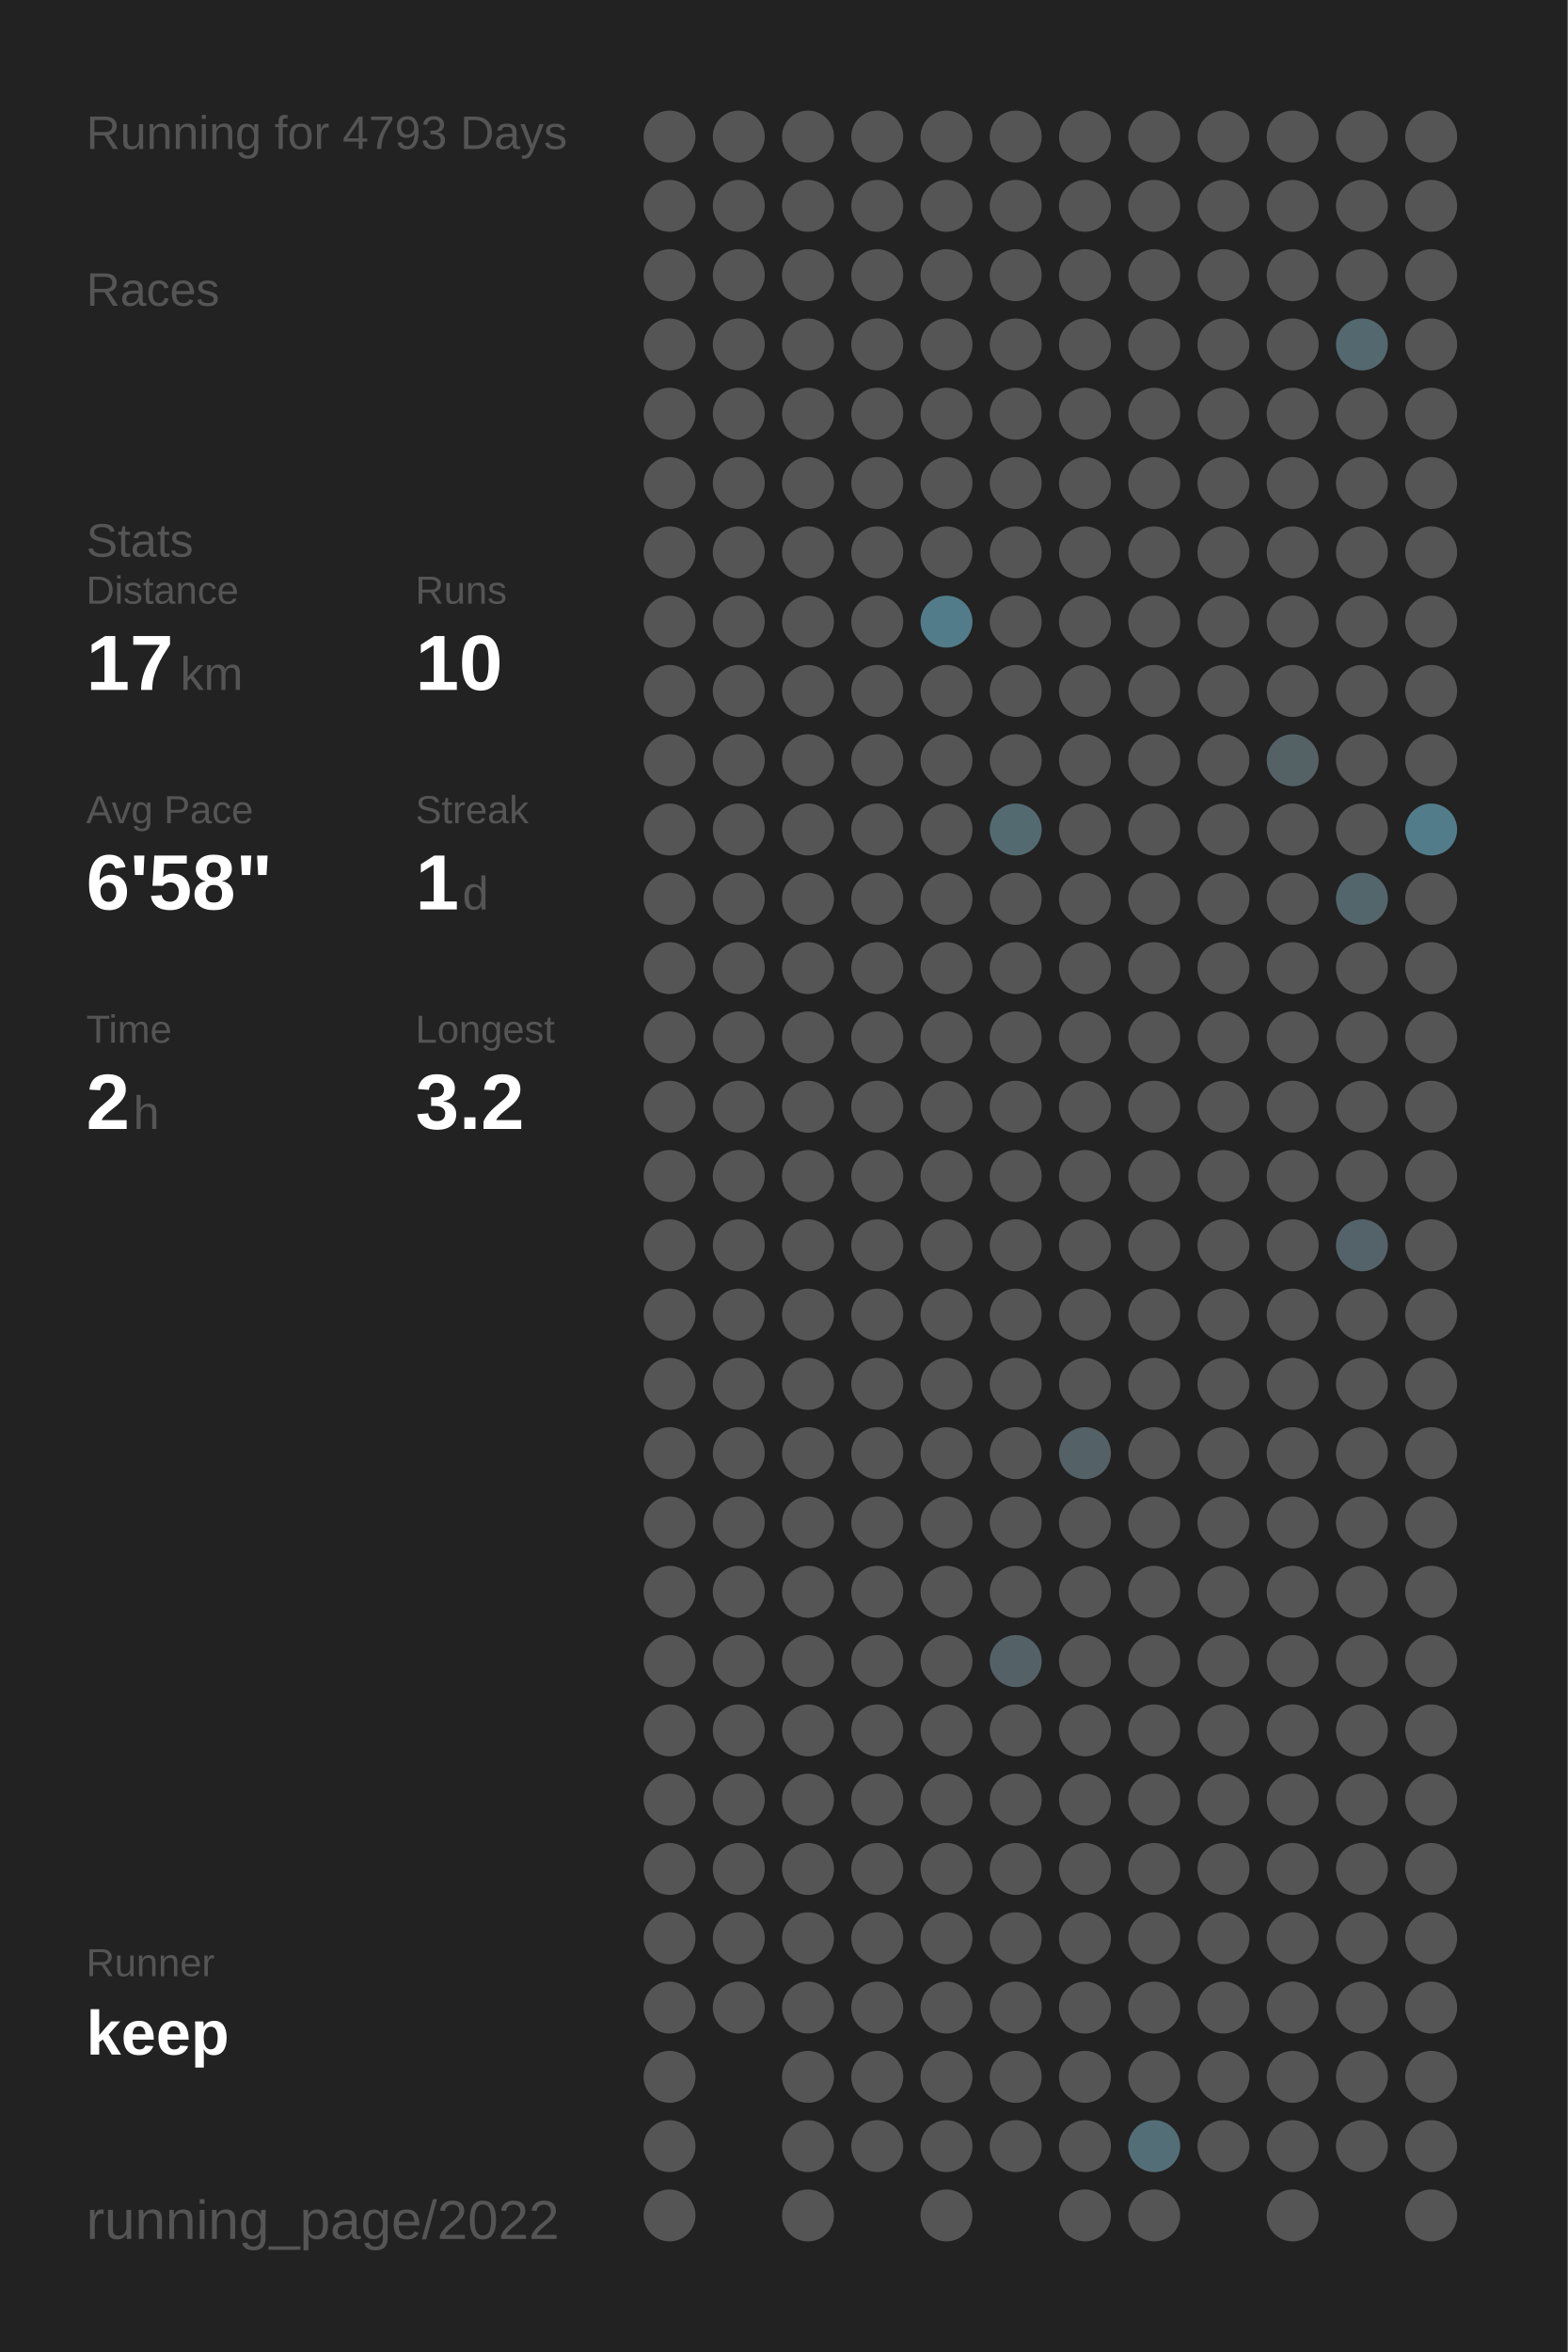
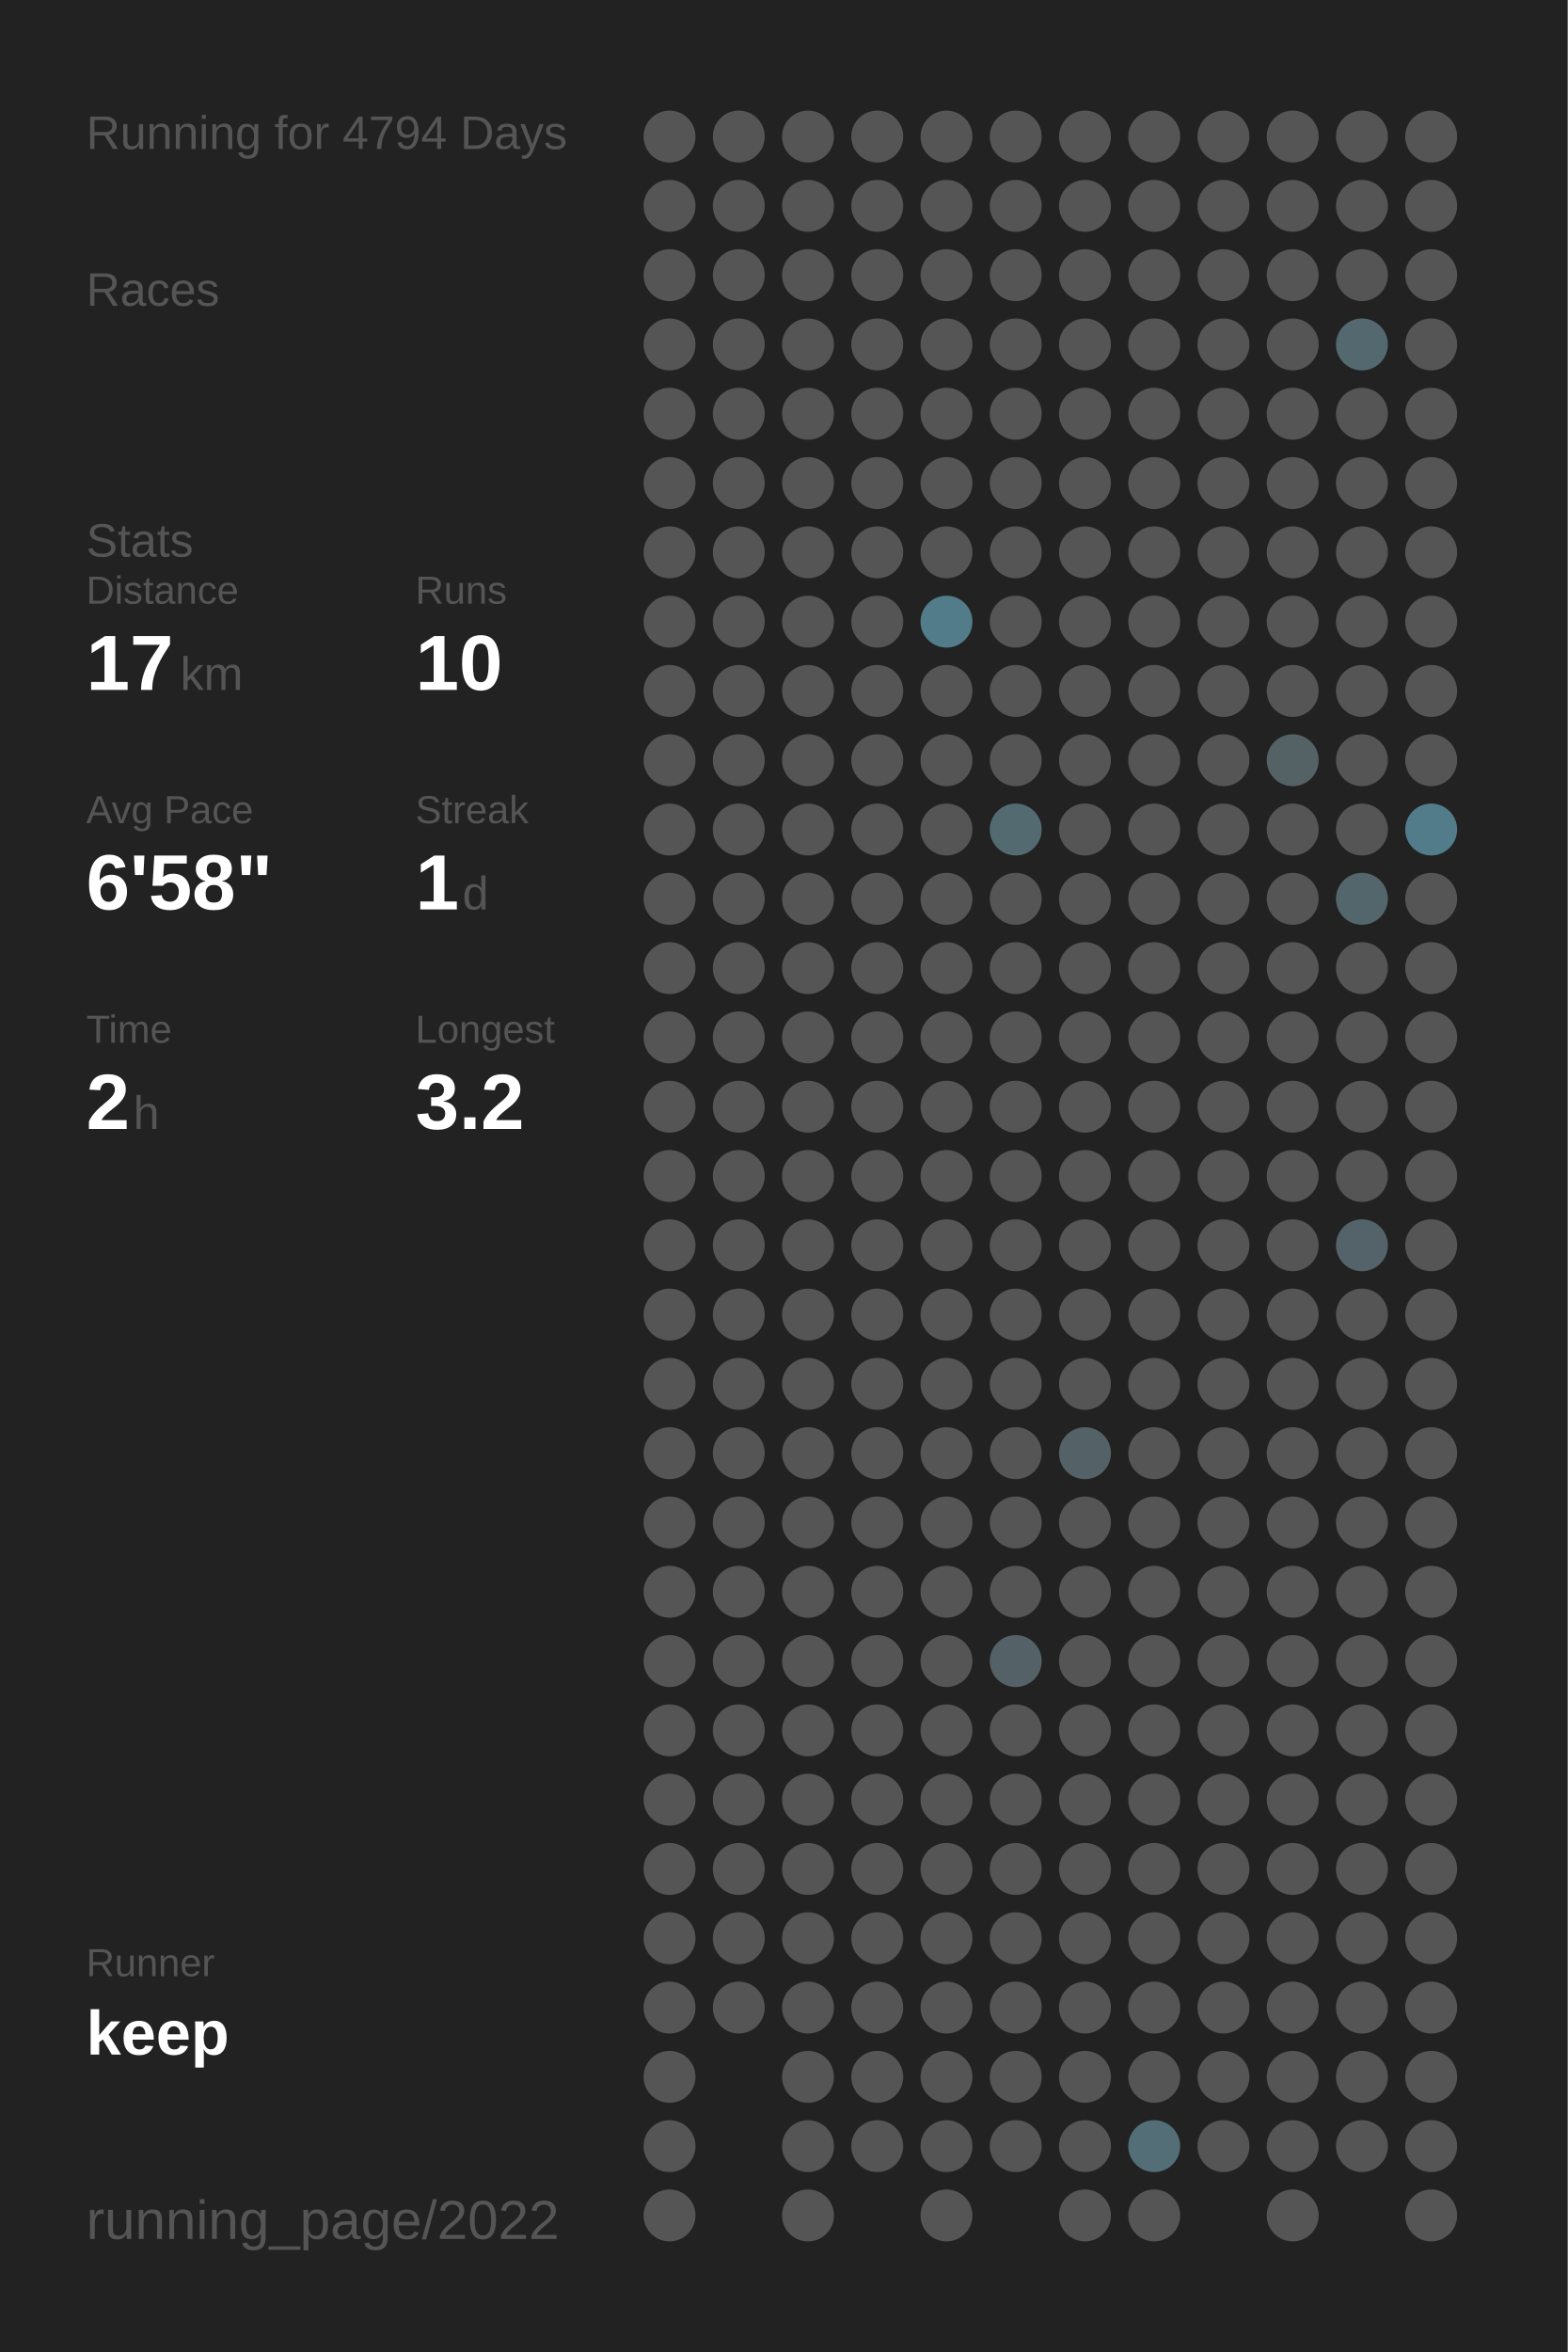
<svg xmlns="http://www.w3.org/2000/svg" baseProfile="full" height="300mm" version="1.1" viewBox="0,0,200,300" width="200mm">
  <defs />
  <rect fill="#222222" height="300" width="200" x="0" y="0" />
-   <text fill="#555555" style="font-size:6px; font-family:Arial;" x="11" y="19">Running for 4793 Days</text>
+   <text fill="#555555" style="font-size:6px; font-family:Arial;" x="11" y="19">Running for 4794 Days</text>
  <text fill="#555555" style="font-size:6px; font-family:Arial;" x="11" y="39">Races</text>
  <text fill="#555555" style="font-size:6px; font-family:Arial;" x="11" y="71">Stats</text>
  <text fill="#555555" style="font-size:5px; font-family:Arial;" x="11" y="77">Distance</text>
  <text fill="#FFFFFF" style="font-size:10px; font-family:Arial; font-weight:bold;" x="11" y="88">17</text>
  <text fill="#555555" style="font-size:6px; font-family:Arial;" x="23" y="88">km</text>
  <text fill="#555555" style="font-size:5px; font-family:Arial;" x="53" y="77">Runs</text>
  <text fill="#FFFFFF" style="font-size:10px; font-family:Arial; font-weight:bold;" x="53" y="88">10</text>
  <text fill="#555555" style="font-size:5px; font-family:Arial;" x="11" y="105">Avg Pace</text>
  <text fill="#FFFFFF" style="font-size:10px; font-family:Arial; font-weight:bold;" x="11" y="116">6'58"</text>
  <text fill="#555555" style="font-size:5px; font-family:Arial;" x="53" y="105">Streak</text>
  <text fill="#FFFFFF" style="font-size:10px; font-family:Arial; font-weight:bold;" x="53" y="116">1</text>
  <text fill="#555555" style="font-size:6px; font-family:Arial;" x="59" y="116">d</text>
  <text fill="#555555" style="font-size:5px; font-family:Arial;" x="11" y="133">Time</text>
  <text fill="#FFFFFF" style="font-size:10px; font-family:Arial; font-weight:bold;" x="11" y="144">2</text>
  <text fill="#555555" style="font-size:6px; font-family:Arial;" x="17" y="144">h</text>
  <text fill="#555555" style="font-size:5px; font-family:Arial;" x="53" y="133">Longest</text>
  <text fill="#FFFFFF" style="font-size:10px; font-family:Arial; font-weight:bold;" x="53" y="144">3.2</text>
  <text fill="#555555" style="font-size:5px; font-family:Arial;" x="11" y="252.065">Runner</text>
  <text fill="#FFFFFF" style="font-size:8px; font-family:Arial; font-weight:bold;" x="11" y="262.065">keep</text>
  <text fill="#555555" style="font-size:7px; font-family:Arial;" x="11" y="285.581">running_page/2022</text>
  <circle cx="85.417" cy="17.419" fill="#555555" r="3.312" />
  <circle cx="85.417" cy="26.258" fill="#555555" r="3.312" />
  <circle cx="85.417" cy="35.097" fill="#555555" r="3.312" />
  <circle cx="85.417" cy="43.935" fill="#555555" r="3.312" />
  <circle cx="85.417" cy="52.774" fill="#555555" r="3.312" />
  <circle cx="85.417" cy="61.613" fill="#555555" r="3.312" />
  <circle cx="85.417" cy="70.452" fill="#555555" r="3.312" />
  <circle cx="85.417" cy="79.29" fill="#555555" r="3.312" />
  <circle cx="85.417" cy="88.129" fill="#555555" r="3.312" />
  <circle cx="85.417" cy="96.968" fill="#555555" r="3.312" />
  <circle cx="85.417" cy="105.806" fill="#555555" r="3.312" />
  <circle cx="85.417" cy="114.645" fill="#555555" r="3.312" />
  <circle cx="85.417" cy="123.484" fill="#555555" r="3.312" />
  <circle cx="85.417" cy="132.323" fill="#555555" r="3.312" />
  <circle cx="85.417" cy="141.161" fill="#555555" r="3.312" />
  <circle cx="85.417" cy="150" fill="#555555" r="3.312" />
  <circle cx="85.417" cy="158.839" fill="#555555" r="3.312" />
  <circle cx="85.417" cy="167.677" fill="#555555" r="3.312" />
  <circle cx="85.417" cy="176.516" fill="#555555" r="3.312" />
  <circle cx="85.417" cy="185.355" fill="#555555" r="3.312" />
  <circle cx="85.417" cy="194.194" fill="#555555" r="3.312" />
  <circle cx="85.417" cy="203.032" fill="#555555" r="3.312" />
  <circle cx="85.417" cy="211.871" fill="#555555" r="3.312" />
  <circle cx="85.417" cy="220.71" fill="#555555" r="3.312" />
  <circle cx="85.417" cy="229.548" fill="#555555" r="3.312" />
  <circle cx="85.417" cy="238.387" fill="#555555" r="3.312" />
  <circle cx="85.417" cy="247.226" fill="#555555" r="3.312" />
  <circle cx="85.417" cy="256.065" fill="#555555" r="3.312" />
  <circle cx="85.417" cy="264.903" fill="#555555" r="3.312" />
  <circle cx="85.417" cy="273.742" fill="#555555" r="3.312" />
  <circle cx="85.417" cy="282.581" fill="#555555" r="3.312" />
  <circle cx="94.25" cy="17.419" fill="#555555" r="3.312" />
  <circle cx="94.25" cy="26.258" fill="#555555" r="3.312" />
  <circle cx="94.25" cy="35.097" fill="#555555" r="3.312" />
  <circle cx="94.25" cy="43.935" fill="#555555" r="3.312" />
  <circle cx="94.25" cy="52.774" fill="#555555" r="3.312" />
  <circle cx="94.25" cy="61.613" fill="#555555" r="3.312" />
  <circle cx="94.25" cy="70.452" fill="#555555" r="3.312" />
  <circle cx="94.25" cy="79.29" fill="#555555" r="3.312" />
  <circle cx="94.25" cy="88.129" fill="#555555" r="3.312" />
  <circle cx="94.25" cy="96.968" fill="#555555" r="3.312" />
  <circle cx="94.25" cy="105.806" fill="#555555" r="3.312" />
  <circle cx="94.25" cy="114.645" fill="#555555" r="3.312" />
  <circle cx="94.25" cy="123.484" fill="#555555" r="3.312" />
  <circle cx="94.25" cy="132.323" fill="#555555" r="3.312" />
  <circle cx="94.25" cy="141.161" fill="#555555" r="3.312" />
  <circle cx="94.25" cy="150" fill="#555555" r="3.312" />
  <circle cx="94.25" cy="158.839" fill="#555555" r="3.312" />
  <circle cx="94.25" cy="167.677" fill="#555555" r="3.312" />
  <circle cx="94.25" cy="176.516" fill="#555555" r="3.312" />
  <circle cx="94.25" cy="185.355" fill="#555555" r="3.312" />
  <circle cx="94.25" cy="194.194" fill="#555555" r="3.312" />
  <circle cx="94.25" cy="203.032" fill="#555555" r="3.312" />
  <circle cx="94.25" cy="211.871" fill="#555555" r="3.312" />
  <circle cx="94.25" cy="220.71" fill="#555555" r="3.312" />
  <circle cx="94.25" cy="229.548" fill="#555555" r="3.312" />
  <circle cx="94.25" cy="238.387" fill="#555555" r="3.312" />
  <circle cx="94.25" cy="247.226" fill="#555555" r="3.312" />
  <circle cx="94.25" cy="256.065" fill="#555555" r="3.312" />
  <circle cx="103.083" cy="17.419" fill="#555555" r="3.312" />
  <circle cx="103.083" cy="26.258" fill="#555555" r="3.312" />
  <circle cx="103.083" cy="35.097" fill="#555555" r="3.312" />
  <circle cx="103.083" cy="43.935" fill="#555555" r="3.312" />
  <circle cx="103.083" cy="52.774" fill="#555555" r="3.312" />
  <circle cx="103.083" cy="61.613" fill="#555555" r="3.312" />
  <circle cx="103.083" cy="70.452" fill="#555555" r="3.312" />
  <circle cx="103.083" cy="79.29" fill="#555555" r="3.312" />
  <circle cx="103.083" cy="88.129" fill="#555555" r="3.312" />
  <circle cx="103.083" cy="96.968" fill="#555555" r="3.312" />
  <circle cx="103.083" cy="105.806" fill="#555555" r="3.312" />
  <circle cx="103.083" cy="114.645" fill="#555555" r="3.312" />
  <circle cx="103.083" cy="123.484" fill="#555555" r="3.312" />
  <circle cx="103.083" cy="132.323" fill="#555555" r="3.312" />
  <circle cx="103.083" cy="141.161" fill="#555555" r="3.312" />
  <circle cx="103.083" cy="150" fill="#555555" r="3.312" />
  <circle cx="103.083" cy="158.839" fill="#555555" r="3.312" />
  <circle cx="103.083" cy="167.677" fill="#555555" r="3.312" />
  <circle cx="103.083" cy="176.516" fill="#555555" r="3.312" />
  <circle cx="103.083" cy="185.355" fill="#555555" r="3.312" />
  <circle cx="103.083" cy="194.194" fill="#555555" r="3.312" />
  <circle cx="103.083" cy="203.032" fill="#555555" r="3.312" />
  <circle cx="103.083" cy="211.871" fill="#555555" r="3.312" />
  <circle cx="103.083" cy="220.71" fill="#555555" r="3.312" />
  <circle cx="103.083" cy="229.548" fill="#555555" r="3.312" />
  <circle cx="103.083" cy="238.387" fill="#555555" r="3.312" />
  <circle cx="103.083" cy="247.226" fill="#555555" r="3.312" />
  <circle cx="103.083" cy="256.065" fill="#555555" r="3.312" />
  <circle cx="103.083" cy="264.903" fill="#555555" r="3.312" />
  <circle cx="103.083" cy="273.742" fill="#555555" r="3.312" />
  <circle cx="103.083" cy="282.581" fill="#555555" r="3.312" />
  <circle cx="111.917" cy="17.419" fill="#555555" r="3.312" />
  <circle cx="111.917" cy="26.258" fill="#555555" r="3.312" />
  <circle cx="111.917" cy="35.097" fill="#555555" r="3.312" />
  <circle cx="111.917" cy="43.935" fill="#555555" r="3.312" />
  <circle cx="111.917" cy="52.774" fill="#555555" r="3.312" />
  <circle cx="111.917" cy="61.613" fill="#555555" r="3.312" />
  <circle cx="111.917" cy="70.452" fill="#555555" r="3.312" />
  <circle cx="111.917" cy="79.29" fill="#555555" r="3.312" />
  <circle cx="111.917" cy="88.129" fill="#555555" r="3.312" />
  <circle cx="111.917" cy="96.968" fill="#555555" r="3.312" />
  <circle cx="111.917" cy="105.806" fill="#555555" r="3.312" />
  <circle cx="111.917" cy="114.645" fill="#555555" r="3.312" />
  <circle cx="111.917" cy="123.484" fill="#555555" r="3.312" />
  <circle cx="111.917" cy="132.323" fill="#555555" r="3.312" />
  <circle cx="111.917" cy="141.161" fill="#555555" r="3.312" />
  <circle cx="111.917" cy="150" fill="#555555" r="3.312" />
  <circle cx="111.917" cy="158.839" fill="#555555" r="3.312" />
  <circle cx="111.917" cy="167.677" fill="#555555" r="3.312" />
  <circle cx="111.917" cy="176.516" fill="#555555" r="3.312" />
  <circle cx="111.917" cy="185.355" fill="#555555" r="3.312" />
  <circle cx="111.917" cy="194.194" fill="#555555" r="3.312" />
  <circle cx="111.917" cy="203.032" fill="#555555" r="3.312" />
  <circle cx="111.917" cy="211.871" fill="#555555" r="3.312" />
  <circle cx="111.917" cy="220.71" fill="#555555" r="3.312" />
  <circle cx="111.917" cy="229.548" fill="#555555" r="3.312" />
  <circle cx="111.917" cy="238.387" fill="#555555" r="3.312" />
  <circle cx="111.917" cy="247.226" fill="#555555" r="3.312" />
  <circle cx="111.917" cy="256.065" fill="#555555" r="3.312" />
  <circle cx="111.917" cy="264.903" fill="#555555" r="3.312" />
  <circle cx="111.917" cy="273.742" fill="#555555" r="3.312" />
  <circle cx="120.75" cy="17.419" fill="#555555" r="3.312" />
  <circle cx="120.75" cy="26.258" fill="#555555" r="3.312" />
  <circle cx="120.75" cy="35.097" fill="#555555" r="3.312" />
  <circle cx="120.75" cy="43.935" fill="#555555" r="3.312" />
  <circle cx="120.75" cy="52.774" fill="#555555" r="3.312" />
  <circle cx="120.75" cy="61.613" fill="#555555" r="3.312" />
  <circle cx="120.75" cy="70.452" fill="#555555" r="3.312" />
  <circle cx="120.75" cy="79.29" fill="#527c8a" r="3.312" />
  <circle cx="120.75" cy="88.129" fill="#555555" r="3.312" />
  <circle cx="120.75" cy="96.968" fill="#555555" r="3.312" />
  <circle cx="120.75" cy="105.806" fill="#555555" r="3.312" />
  <circle cx="120.75" cy="114.645" fill="#555555" r="3.312" />
  <circle cx="120.75" cy="123.484" fill="#555555" r="3.312" />
  <circle cx="120.75" cy="132.323" fill="#555555" r="3.312" />
  <circle cx="120.75" cy="141.161" fill="#555555" r="3.312" />
  <circle cx="120.75" cy="150" fill="#555555" r="3.312" />
  <circle cx="120.75" cy="158.839" fill="#555555" r="3.312" />
  <circle cx="120.75" cy="167.677" fill="#555555" r="3.312" />
  <circle cx="120.75" cy="176.516" fill="#555555" r="3.312" />
  <circle cx="120.75" cy="185.355" fill="#555555" r="3.312" />
  <circle cx="120.75" cy="194.194" fill="#555555" r="3.312" />
  <circle cx="120.75" cy="203.032" fill="#555555" r="3.312" />
  <circle cx="120.75" cy="211.871" fill="#555555" r="3.312" />
  <circle cx="120.75" cy="220.71" fill="#555555" r="3.312" />
  <circle cx="120.75" cy="229.548" fill="#555555" r="3.312" />
  <circle cx="120.75" cy="238.387" fill="#555555" r="3.312" />
  <circle cx="120.75" cy="247.226" fill="#555555" r="3.312" />
  <circle cx="120.75" cy="256.065" fill="#555555" r="3.312" />
  <circle cx="120.75" cy="264.903" fill="#555555" r="3.312" />
  <circle cx="120.75" cy="273.742" fill="#555555" r="3.312" />
  <circle cx="120.75" cy="282.581" fill="#555555" r="3.312" />
  <circle cx="129.583" cy="17.419" fill="#555555" r="3.312" />
  <circle cx="129.583" cy="26.258" fill="#555555" r="3.312" />
  <circle cx="129.583" cy="35.097" fill="#555555" r="3.312" />
  <circle cx="129.583" cy="43.935" fill="#555555" r="3.312" />
  <circle cx="129.583" cy="52.774" fill="#555555" r="3.312" />
  <circle cx="129.583" cy="61.613" fill="#555555" r="3.312" />
  <circle cx="129.583" cy="70.452" fill="#555555" r="3.312" />
  <circle cx="129.583" cy="79.29" fill="#555555" r="3.312" />
  <circle cx="129.583" cy="88.129" fill="#555555" r="3.312" />
  <circle cx="129.583" cy="96.968" fill="#555555" r="3.312" />
  <circle cx="129.583" cy="105.806" fill="#536a71" r="3.312" />
  <circle cx="129.583" cy="114.645" fill="#555555" r="3.312" />
  <circle cx="129.583" cy="123.484" fill="#555555" r="3.312" />
  <circle cx="129.583" cy="132.323" fill="#555555" r="3.312" />
  <circle cx="129.583" cy="141.161" fill="#555555" r="3.312" />
  <circle cx="129.583" cy="150" fill="#555555" r="3.312" />
  <circle cx="129.583" cy="158.839" fill="#555555" r="3.312" />
  <circle cx="129.583" cy="167.677" fill="#555555" r="3.312" />
  <circle cx="129.583" cy="176.516" fill="#555555" r="3.312" />
  <circle cx="129.583" cy="185.355" fill="#555555" r="3.312" />
  <circle cx="129.583" cy="194.194" fill="#555555" r="3.312" />
  <circle cx="129.583" cy="203.032" fill="#555555" r="3.312" />
  <circle cx="129.583" cy="211.871" fill="#546267" r="3.312" />
  <circle cx="129.583" cy="220.71" fill="#555555" r="3.312" />
  <circle cx="129.583" cy="229.548" fill="#555555" r="3.312" />
  <circle cx="129.583" cy="238.387" fill="#555555" r="3.312" />
  <circle cx="129.583" cy="247.226" fill="#555555" r="3.312" />
  <circle cx="129.583" cy="256.065" fill="#555555" r="3.312" />
  <circle cx="129.583" cy="264.903" fill="#555555" r="3.312" />
  <circle cx="129.583" cy="273.742" fill="#555555" r="3.312" />
  <circle cx="138.417" cy="17.419" fill="#555555" r="3.312" />
  <circle cx="138.417" cy="26.258" fill="#555555" r="3.312" />
  <circle cx="138.417" cy="35.097" fill="#555555" r="3.312" />
  <circle cx="138.417" cy="43.935" fill="#555555" r="3.312" />
  <circle cx="138.417" cy="52.774" fill="#555555" r="3.312" />
  <circle cx="138.417" cy="61.613" fill="#555555" r="3.312" />
  <circle cx="138.417" cy="70.452" fill="#555555" r="3.312" />
  <circle cx="138.417" cy="79.29" fill="#555555" r="3.312" />
  <circle cx="138.417" cy="88.129" fill="#555555" r="3.312" />
  <circle cx="138.417" cy="96.968" fill="#555555" r="3.312" />
  <circle cx="138.417" cy="105.806" fill="#555555" r="3.312" />
  <circle cx="138.417" cy="114.645" fill="#555555" r="3.312" />
  <circle cx="138.417" cy="123.484" fill="#555555" r="3.312" />
  <circle cx="138.417" cy="132.323" fill="#555555" r="3.312" />
  <circle cx="138.417" cy="141.161" fill="#555555" r="3.312" />
  <circle cx="138.417" cy="150" fill="#555555" r="3.312" />
  <circle cx="138.417" cy="158.839" fill="#555555" r="3.312" />
  <circle cx="138.417" cy="167.677" fill="#555555" r="3.312" />
  <circle cx="138.417" cy="176.516" fill="#555555" r="3.312" />
  <circle cx="138.417" cy="185.355" fill="#546166" r="3.312" />
  <circle cx="138.417" cy="194.194" fill="#555555" r="3.312" />
  <circle cx="138.417" cy="203.032" fill="#555555" r="3.312" />
  <circle cx="138.417" cy="211.871" fill="#555555" r="3.312" />
  <circle cx="138.417" cy="220.71" fill="#555555" r="3.312" />
  <circle cx="138.417" cy="229.548" fill="#555555" r="3.312" />
  <circle cx="138.417" cy="238.387" fill="#555555" r="3.312" />
  <circle cx="138.417" cy="247.226" fill="#555555" r="3.312" />
  <circle cx="138.417" cy="256.065" fill="#555555" r="3.312" />
  <circle cx="138.417" cy="264.903" fill="#555555" r="3.312" />
  <circle cx="138.417" cy="273.742" fill="#555555" r="3.312" />
  <circle cx="138.417" cy="282.581" fill="#555555" r="3.312" />
  <circle cx="147.25" cy="17.419" fill="#555555" r="3.312" />
  <circle cx="147.25" cy="26.258" fill="#555555" r="3.312" />
  <circle cx="147.25" cy="35.097" fill="#555555" r="3.312" />
  <circle cx="147.25" cy="43.935" fill="#555555" r="3.312" />
  <circle cx="147.25" cy="52.774" fill="#555555" r="3.312" />
  <circle cx="147.25" cy="61.613" fill="#555555" r="3.312" />
  <circle cx="147.25" cy="70.452" fill="#555555" r="3.312" />
  <circle cx="147.25" cy="79.29" fill="#555555" r="3.312" />
  <circle cx="147.25" cy="88.129" fill="#555555" r="3.312" />
  <circle cx="147.25" cy="96.968" fill="#555555" r="3.312" />
  <circle cx="147.25" cy="105.806" fill="#555555" r="3.312" />
  <circle cx="147.25" cy="114.645" fill="#555555" r="3.312" />
  <circle cx="147.25" cy="123.484" fill="#555555" r="3.312" />
  <circle cx="147.25" cy="132.323" fill="#555555" r="3.312" />
  <circle cx="147.25" cy="141.161" fill="#555555" r="3.312" />
  <circle cx="147.25" cy="150" fill="#555555" r="3.312" />
  <circle cx="147.25" cy="158.839" fill="#555555" r="3.312" />
  <circle cx="147.25" cy="167.677" fill="#555555" r="3.312" />
  <circle cx="147.25" cy="176.516" fill="#555555" r="3.312" />
  <circle cx="147.25" cy="185.355" fill="#555555" r="3.312" />
  <circle cx="147.25" cy="194.194" fill="#555555" r="3.312" />
  <circle cx="147.25" cy="203.032" fill="#555555" r="3.312" />
  <circle cx="147.25" cy="211.871" fill="#555555" r="3.312" />
  <circle cx="147.25" cy="220.71" fill="#555555" r="3.312" />
  <circle cx="147.25" cy="229.548" fill="#555555" r="3.312" />
  <circle cx="147.25" cy="238.387" fill="#555555" r="3.312" />
  <circle cx="147.25" cy="247.226" fill="#555555" r="3.312" />
  <circle cx="147.25" cy="256.065" fill="#555555" r="3.312" />
  <circle cx="147.25" cy="264.903" fill="#555555" r="3.312" />
  <circle cx="147.25" cy="273.742" fill="#536e77" r="3.312" />
  <circle cx="147.25" cy="282.581" fill="#555555" r="3.312" />
  <circle cx="156.083" cy="17.419" fill="#555555" r="3.312" />
  <circle cx="156.083" cy="26.258" fill="#555555" r="3.312" />
  <circle cx="156.083" cy="35.097" fill="#555555" r="3.312" />
  <circle cx="156.083" cy="43.935" fill="#555555" r="3.312" />
  <circle cx="156.083" cy="52.774" fill="#555555" r="3.312" />
  <circle cx="156.083" cy="61.613" fill="#555555" r="3.312" />
  <circle cx="156.083" cy="70.452" fill="#555555" r="3.312" />
  <circle cx="156.083" cy="79.29" fill="#555555" r="3.312" />
  <circle cx="156.083" cy="88.129" fill="#555555" r="3.312" />
  <circle cx="156.083" cy="96.968" fill="#555555" r="3.312" />
  <circle cx="156.083" cy="105.806" fill="#555555" r="3.312" />
  <circle cx="156.083" cy="114.645" fill="#555555" r="3.312" />
  <circle cx="156.083" cy="123.484" fill="#555555" r="3.312" />
  <circle cx="156.083" cy="132.323" fill="#555555" r="3.312" />
  <circle cx="156.083" cy="141.161" fill="#555555" r="3.312" />
  <circle cx="156.083" cy="150" fill="#555555" r="3.312" />
  <circle cx="156.083" cy="158.839" fill="#555555" r="3.312" />
  <circle cx="156.083" cy="167.677" fill="#555555" r="3.312" />
  <circle cx="156.083" cy="176.516" fill="#555555" r="3.312" />
  <circle cx="156.083" cy="185.355" fill="#555555" r="3.312" />
  <circle cx="156.083" cy="194.194" fill="#555555" r="3.312" />
  <circle cx="156.083" cy="203.032" fill="#555555" r="3.312" />
  <circle cx="156.083" cy="211.871" fill="#555555" r="3.312" />
  <circle cx="156.083" cy="220.71" fill="#555555" r="3.312" />
  <circle cx="156.083" cy="229.548" fill="#555555" r="3.312" />
  <circle cx="156.083" cy="238.387" fill="#555555" r="3.312" />
  <circle cx="156.083" cy="247.226" fill="#555555" r="3.312" />
  <circle cx="156.083" cy="256.065" fill="#555555" r="3.312" />
  <circle cx="156.083" cy="264.903" fill="#555555" r="3.312" />
  <circle cx="156.083" cy="273.742" fill="#555555" r="3.312" />
  <circle cx="164.917" cy="17.419" fill="#555555" r="3.312" />
  <circle cx="164.917" cy="26.258" fill="#555555" r="3.312" />
  <circle cx="164.917" cy="35.097" fill="#555555" r="3.312" />
  <circle cx="164.917" cy="43.935" fill="#555555" r="3.312" />
  <circle cx="164.917" cy="52.774" fill="#555555" r="3.312" />
  <circle cx="164.917" cy="61.613" fill="#555555" r="3.312" />
  <circle cx="164.917" cy="70.452" fill="#555555" r="3.312" />
  <circle cx="164.917" cy="79.29" fill="#555555" r="3.312" />
  <circle cx="164.917" cy="88.129" fill="#555555" r="3.312" />
  <circle cx="164.917" cy="96.968" fill="#546266" r="3.312" />
  <circle cx="164.917" cy="105.806" fill="#555555" r="3.312" />
  <circle cx="164.917" cy="114.645" fill="#555555" r="3.312" />
  <circle cx="164.917" cy="123.484" fill="#555555" r="3.312" />
  <circle cx="164.917" cy="132.323" fill="#555555" r="3.312" />
  <circle cx="164.917" cy="141.161" fill="#555555" r="3.312" />
  <circle cx="164.917" cy="150" fill="#555555" r="3.312" />
  <circle cx="164.917" cy="158.839" fill="#555555" r="3.312" />
  <circle cx="164.917" cy="167.677" fill="#555555" r="3.312" />
  <circle cx="164.917" cy="176.516" fill="#555555" r="3.312" />
  <circle cx="164.917" cy="185.355" fill="#555555" r="3.312" />
  <circle cx="164.917" cy="194.194" fill="#555555" r="3.312" />
  <circle cx="164.917" cy="203.032" fill="#555555" r="3.312" />
  <circle cx="164.917" cy="211.871" fill="#555555" r="3.312" />
  <circle cx="164.917" cy="220.71" fill="#555555" r="3.312" />
  <circle cx="164.917" cy="229.548" fill="#555555" r="3.312" />
  <circle cx="164.917" cy="238.387" fill="#555555" r="3.312" />
  <circle cx="164.917" cy="247.226" fill="#555555" r="3.312" />
  <circle cx="164.917" cy="256.065" fill="#555555" r="3.312" />
  <circle cx="164.917" cy="264.903" fill="#555555" r="3.312" />
  <circle cx="164.917" cy="273.742" fill="#555555" r="3.312" />
  <circle cx="164.917" cy="282.581" fill="#555555" r="3.312" />
  <circle cx="173.75" cy="17.419" fill="#555555" r="3.312" />
  <circle cx="173.75" cy="26.258" fill="#555555" r="3.312" />
  <circle cx="173.75" cy="35.097" fill="#555555" r="3.312" />
  <circle cx="173.75" cy="43.935" fill="#53686f" r="3.312" />
  <circle cx="173.75" cy="52.774" fill="#555555" r="3.312" />
  <circle cx="173.75" cy="61.613" fill="#555555" r="3.312" />
  <circle cx="173.75" cy="70.452" fill="#555555" r="3.312" />
  <circle cx="173.75" cy="79.29" fill="#555555" r="3.312" />
  <circle cx="173.75" cy="88.129" fill="#555555" r="3.312" />
  <circle cx="173.75" cy="96.968" fill="#555555" r="3.312" />
  <circle cx="173.75" cy="105.806" fill="#555555" r="3.312" />
  <circle cx="173.75" cy="114.645" fill="#53666c" r="3.312" />
  <circle cx="173.75" cy="123.484" fill="#555555" r="3.312" />
  <circle cx="173.75" cy="132.323" fill="#555555" r="3.312" />
  <circle cx="173.75" cy="141.161" fill="#555555" r="3.312" />
  <circle cx="173.75" cy="150" fill="#555555" r="3.312" />
  <circle cx="173.75" cy="158.839" fill="#546369" r="3.312" />
  <circle cx="173.75" cy="167.677" fill="#555555" r="3.312" />
  <circle cx="173.75" cy="176.516" fill="#555555" r="3.312" />
  <circle cx="173.75" cy="185.355" fill="#555555" r="3.312" />
  <circle cx="173.75" cy="194.194" fill="#555555" r="3.312" />
  <circle cx="173.75" cy="203.032" fill="#555555" r="3.312" />
  <circle cx="173.75" cy="211.871" fill="#555555" r="3.312" />
  <circle cx="173.75" cy="220.71" fill="#555555" r="3.312" />
  <circle cx="173.75" cy="229.548" fill="#555555" r="3.312" />
  <circle cx="173.75" cy="238.387" fill="#555555" r="3.312" />
  <circle cx="173.75" cy="247.226" fill="#555555" r="3.312" />
  <circle cx="173.75" cy="256.065" fill="#555555" r="3.312" />
  <circle cx="173.75" cy="264.903" fill="#555555" r="3.312" />
  <circle cx="173.75" cy="273.742" fill="#555555" r="3.312" />
  <circle cx="182.583" cy="17.419" fill="#555555" r="3.312" />
  <circle cx="182.583" cy="26.258" fill="#555555" r="3.312" />
  <circle cx="182.583" cy="35.097" fill="#555555" r="3.312" />
  <circle cx="182.583" cy="43.935" fill="#555555" r="3.312" />
  <circle cx="182.583" cy="52.774" fill="#555555" r="3.312" />
  <circle cx="182.583" cy="61.613" fill="#555555" r="3.312" />
  <circle cx="182.583" cy="70.452" fill="#555555" r="3.312" />
  <circle cx="182.583" cy="79.29" fill="#555555" r="3.312" />
  <circle cx="182.583" cy="88.129" fill="#555555" r="3.312" />
  <circle cx="182.583" cy="96.968" fill="#555555" r="3.312" />
  <circle cx="182.583" cy="105.806" fill="#527c8a" r="3.312" />
  <circle cx="182.583" cy="114.645" fill="#555555" r="3.312" />
  <circle cx="182.583" cy="123.484" fill="#555555" r="3.312" />
  <circle cx="182.583" cy="132.323" fill="#555555" r="3.312" />
  <circle cx="182.583" cy="141.161" fill="#555555" r="3.312" />
  <circle cx="182.583" cy="150" fill="#555555" r="3.312" />
  <circle cx="182.583" cy="158.839" fill="#555555" r="3.312" />
  <circle cx="182.583" cy="167.677" fill="#555555" r="3.312" />
  <circle cx="182.583" cy="176.516" fill="#555555" r="3.312" />
  <circle cx="182.583" cy="185.355" fill="#555555" r="3.312" />
  <circle cx="182.583" cy="194.194" fill="#555555" r="3.312" />
  <circle cx="182.583" cy="203.032" fill="#555555" r="3.312" />
  <circle cx="182.583" cy="211.871" fill="#555555" r="3.312" />
  <circle cx="182.583" cy="220.71" fill="#555555" r="3.312" />
  <circle cx="182.583" cy="229.548" fill="#555555" r="3.312" />
  <circle cx="182.583" cy="238.387" fill="#555555" r="3.312" />
  <circle cx="182.583" cy="247.226" fill="#555555" r="3.312" />
  <circle cx="182.583" cy="256.065" fill="#555555" r="3.312" />
  <circle cx="182.583" cy="264.903" fill="#555555" r="3.312" />
  <circle cx="182.583" cy="273.742" fill="#555555" r="3.312" />
  <circle cx="182.583" cy="282.581" fill="#555555" r="3.312" />
</svg>
